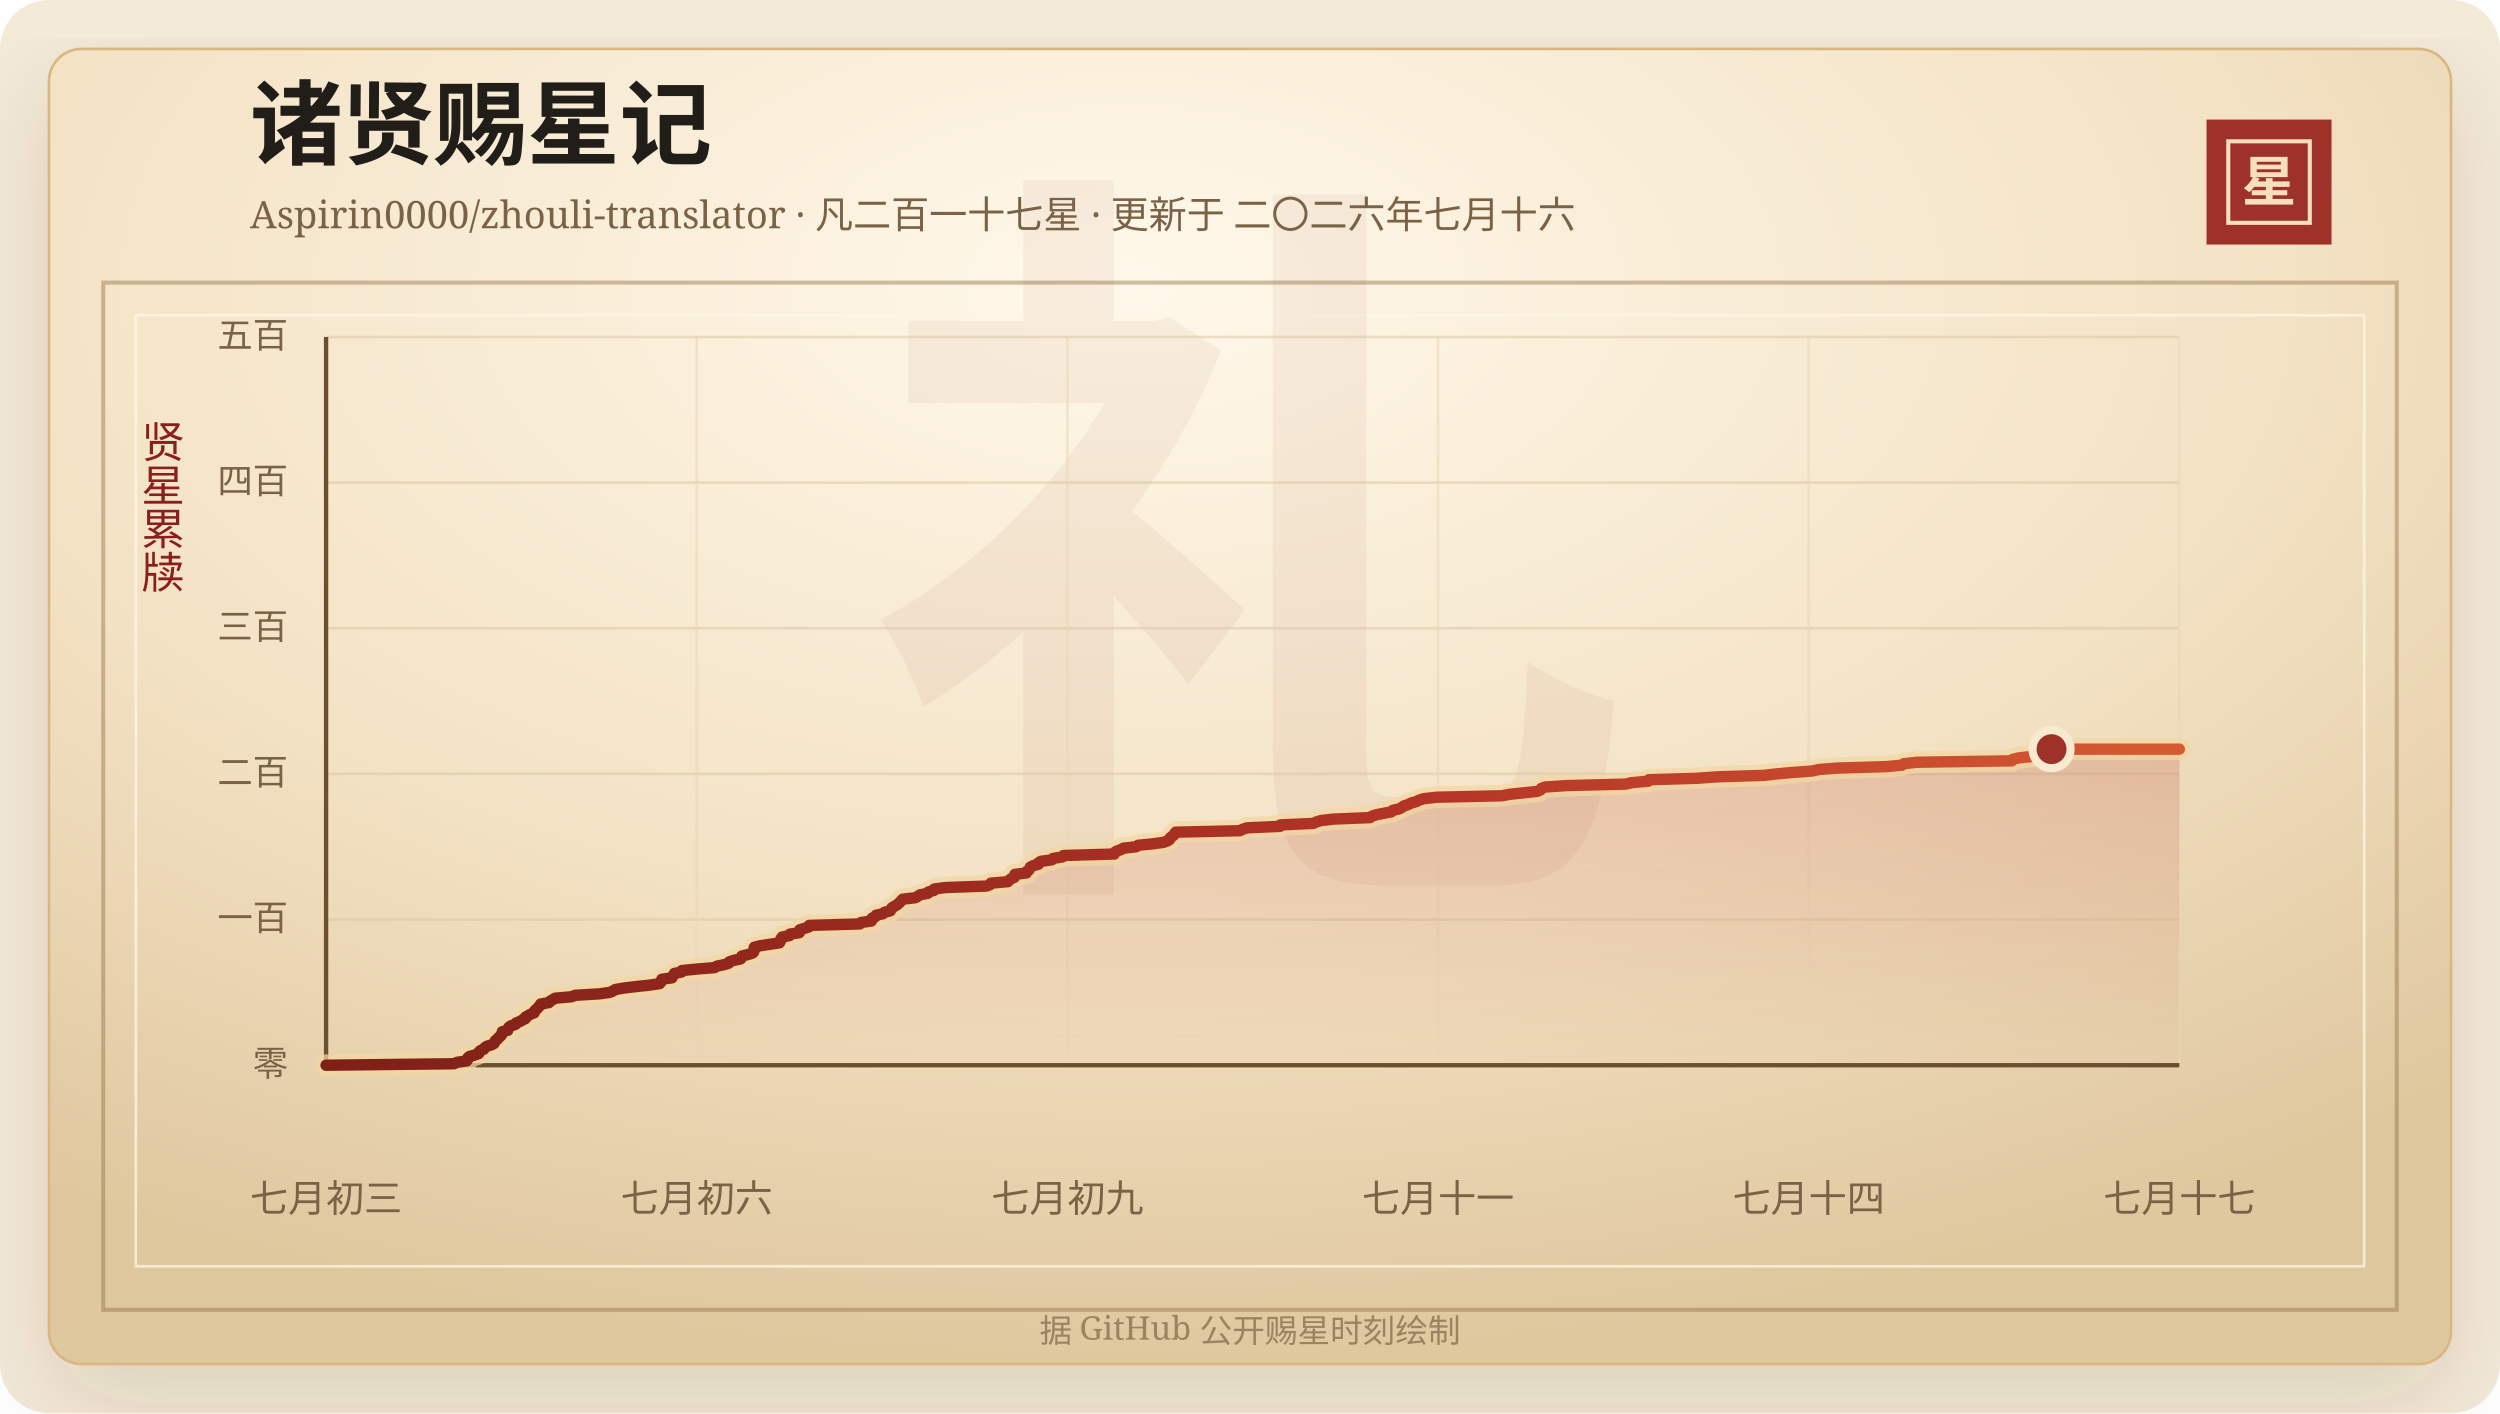
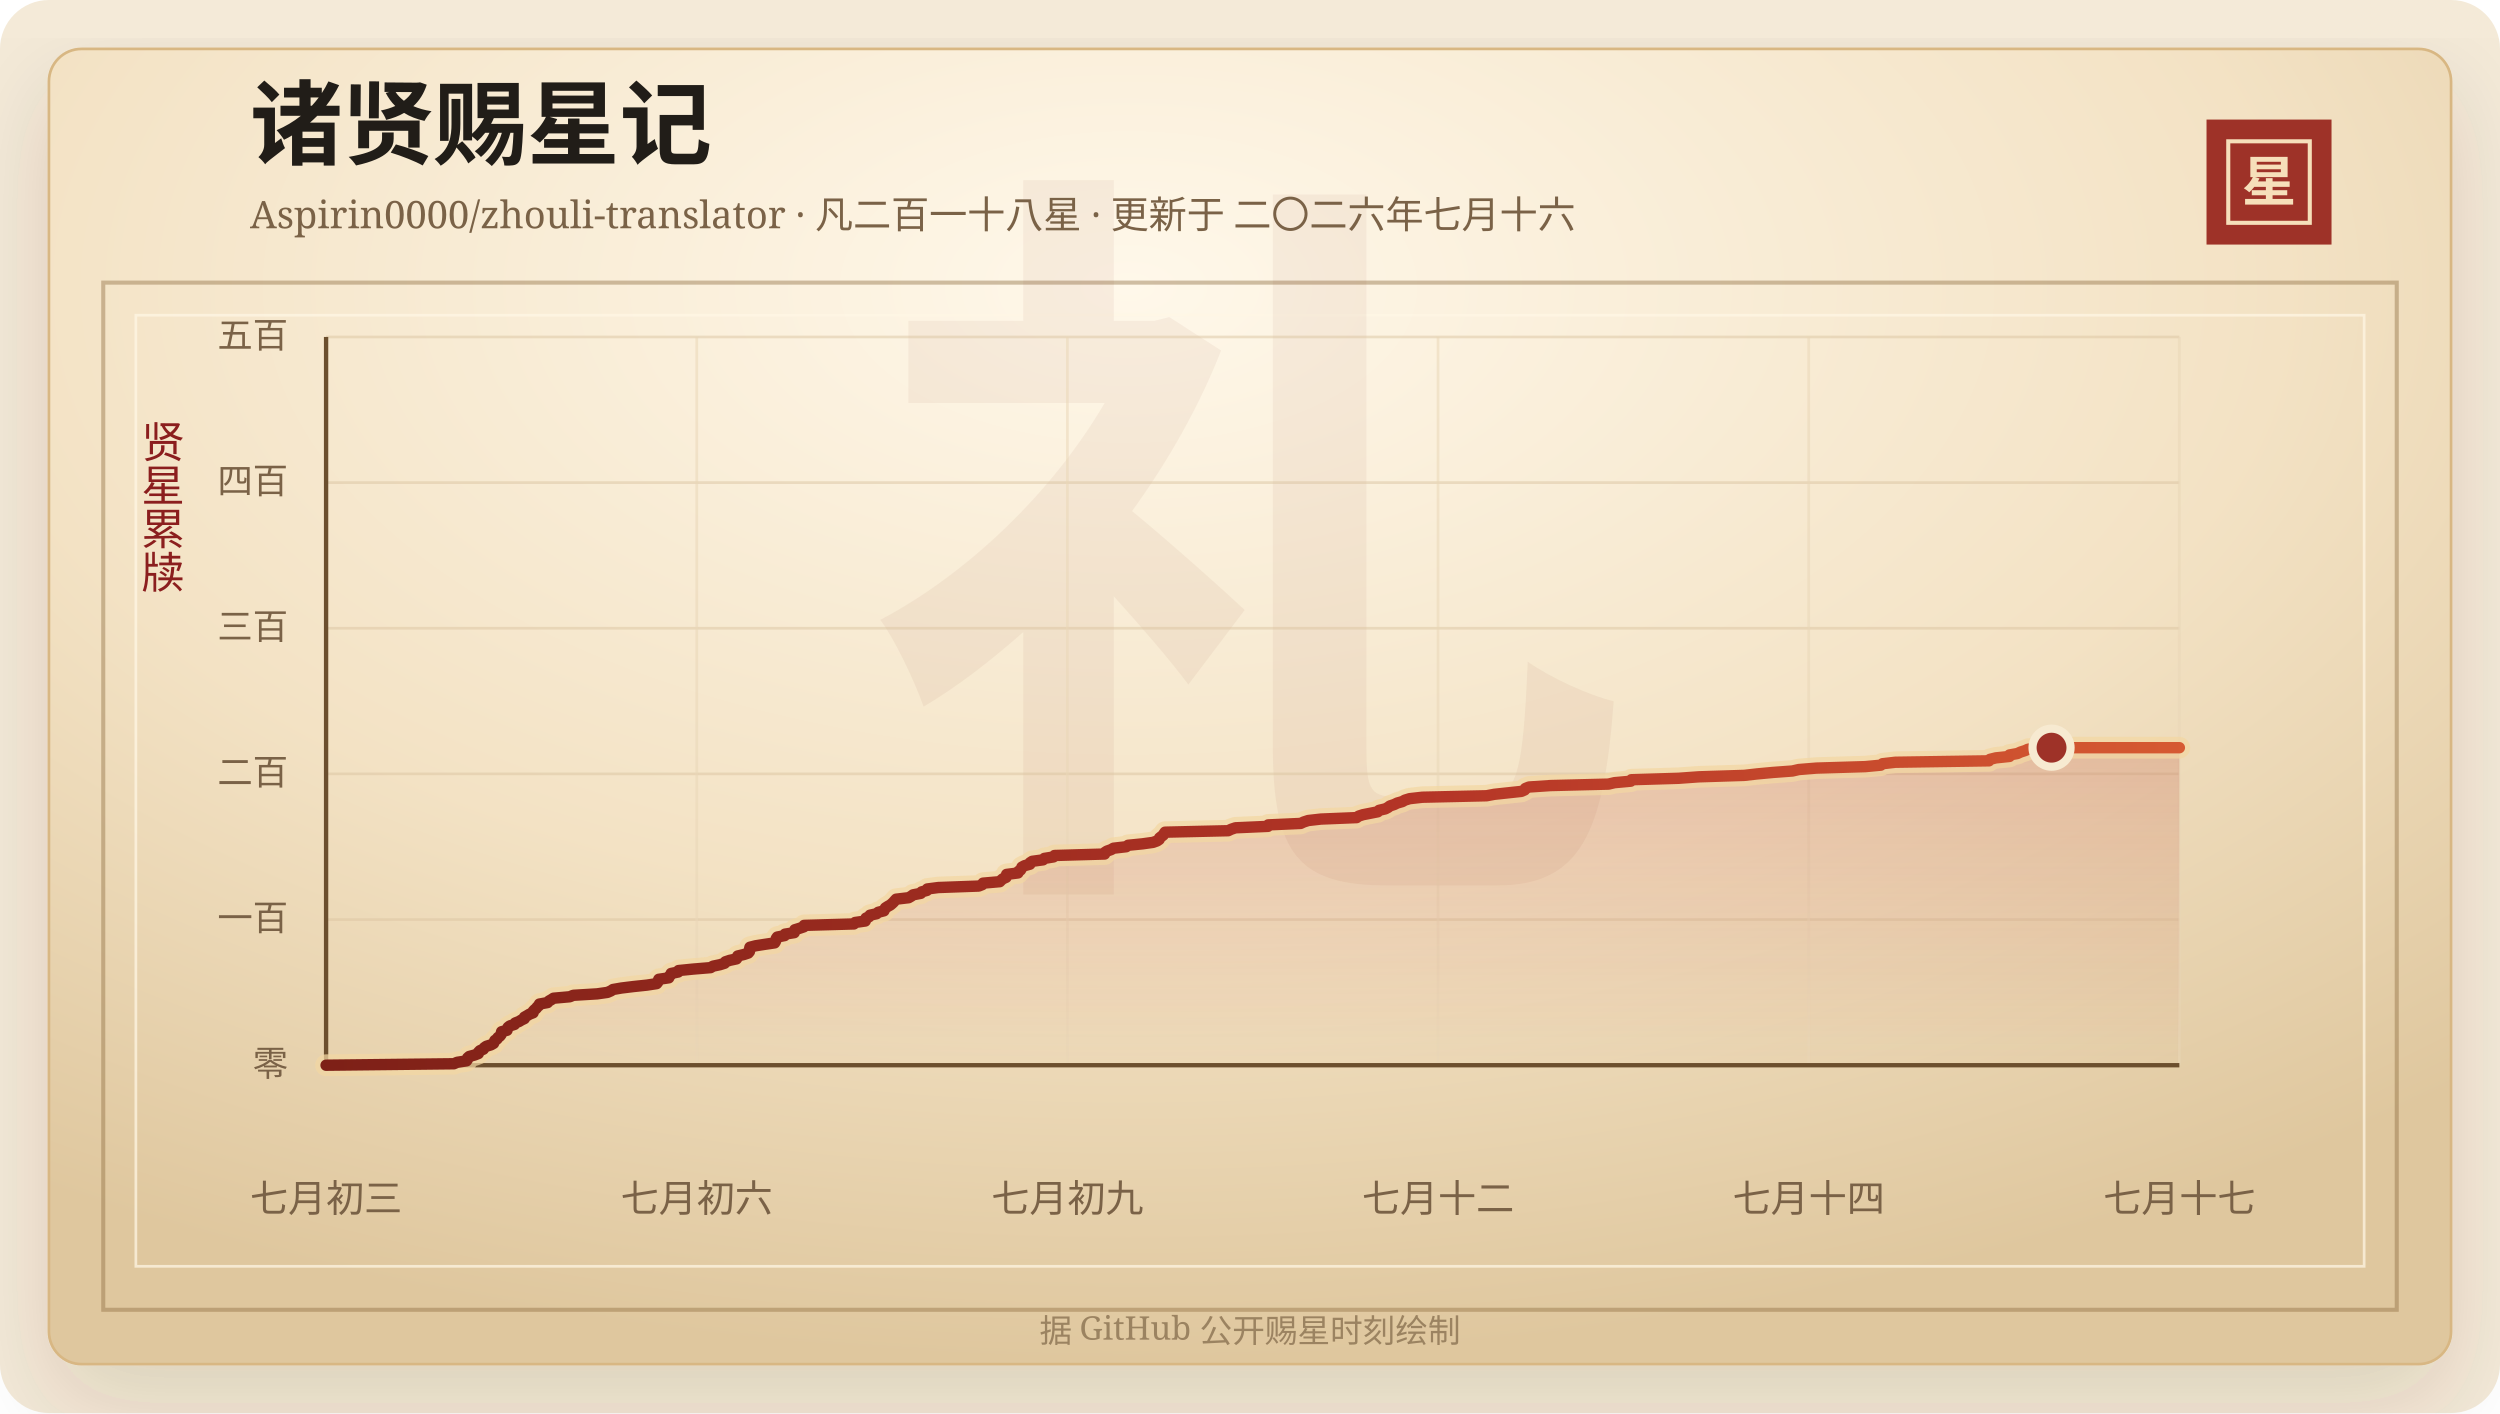
<svg xmlns="http://www.w3.org/2000/svg" width="920" height="520" viewBox="0 0 920 520" role="img" aria-labelledby="title desc">
  <defs>
    <linearGradient id="line" x1="0" x2="1" y1="0" y2="0">
      <stop offset="0%" stop-color="#7d2017" />
      <stop offset="58%" stop-color="#b33426" />
      <stop offset="100%" stop-color="#d65a32" />
    </linearGradient>
    <linearGradient id="area" x1="0" x2="0" y1="0" y2="1">
      <stop offset="0%" stop-color="#b33426" stop-opacity="0.2" />
      <stop offset="100%" stop-color="#b33426" stop-opacity="0" />
    </linearGradient>
    <radialGradient id="paper" cx="45%" cy="18%" r="82%">
      <stop offset="0%" stop-color="#fff8ea" />
      <stop offset="58%" stop-color="#f3e2c4" />
      <stop offset="100%" stop-color="#dfc79e" />
    </radialGradient>
    <filter id="shadow" x="-20%" y="-20%" width="140%" height="140%">
      <feDropShadow dx="0" dy="14" stdDeviation="18" flood-color="#3b2a20" flood-opacity="0.14" />
    </filter>
  </defs>
  <rect width="920" height="520" rx="18" fill="#f4ead8" />
  <rect x="18" y="18" width="884" height="484" rx="12" fill="url(#paper)" stroke="#d8b783" filter="url(#shadow)" />
  <rect x="38" y="104" width="844" height="378" fill="none" stroke="#8c6b3f" stroke-opacity="0.42" stroke-width="1.5" />
  <rect x="50" y="116" width="820" height="350" fill="none" stroke="#fff7e5" stroke-opacity="0.72" />
  <text x="460" y="304" text-anchor="middle" fill="#8c342a" fill-opacity="0.06" font-family="Songti SC, STSong, SimSun, serif" font-size="280" font-weight="700">礼</text>
  <text x="92" y="58" fill="#211d18" font-family="Songti SC, STSong, SimSun, serif" font-size="34" font-weight="700">诸贤赐星记</text>
-   <text x="92" y="84" fill="#7a6247" font-family="Songti SC, STSong, SimSun, serif" font-size="14.0">Aspirin0000/zhouli-translator · 凡二百一十七星 · 更新于 二〇二六年七月十六</text>
+   <text x="92" y="84" fill="#7a6247" font-family="Songti SC, STSong, SimSun, serif" font-size="14.0">Aspirin0000/zhouli-translator · 凡二百一十八星 · 更新于 二〇二六年七月十六</text>
  <rect x="812" y="44" width="46" height="46" fill="#9e3228" />
  <rect x="820" y="52" width="30" height="30" fill="none" stroke="#f6dfba" stroke-width="1.5" />
  <text x="835" y="74" text-anchor="middle" fill="#f6dfba" font-family="Songti SC, STSong, SimSun, serif" font-size="20" font-weight="700">星</text>
  <text x="60" y="166" text-anchor="middle" fill="#8b1e1e" font-family="Songti SC, STSong, SimSun, serif" font-size="16" writing-mode="vertical-rl">贤星累牍</text>
  <line x1="120" y1="392.00" x2="802" y2="392.00" stroke="#d9c29e" stroke-opacity="0.48" />
  <text x="106" y="396.00" text-anchor="end" fill="#7a6247" font-family="Songti SC, STSong, SimSun, serif" font-size="13">零</text>
  <line x1="120" y1="338.40" x2="802" y2="338.40" stroke="#d9c29e" stroke-opacity="0.48" />
  <text x="106" y="342.40" text-anchor="end" fill="#7a6247" font-family="Songti SC, STSong, SimSun, serif" font-size="13">一百</text>
  <line x1="120" y1="284.80" x2="802" y2="284.80" stroke="#d9c29e" stroke-opacity="0.48" />
  <text x="106" y="288.80" text-anchor="end" fill="#7a6247" font-family="Songti SC, STSong, SimSun, serif" font-size="13">二百</text>
  <line x1="120" y1="231.20" x2="802" y2="231.20" stroke="#d9c29e" stroke-opacity="0.48" />
  <text x="106" y="235.20" text-anchor="end" fill="#7a6247" font-family="Songti SC, STSong, SimSun, serif" font-size="13">三百</text>
  <line x1="120" y1="177.60" x2="802" y2="177.60" stroke="#d9c29e" stroke-opacity="0.48" />
  <text x="106" y="181.60" text-anchor="end" fill="#7a6247" font-family="Songti SC, STSong, SimSun, serif" font-size="13">四百</text>
  <line x1="120" y1="124.00" x2="802" y2="124.00" stroke="#d9c29e" stroke-opacity="0.48" />
  <text x="106" y="128.00" text-anchor="end" fill="#7a6247" font-family="Songti SC, STSong, SimSun, serif" font-size="13">五百</text>
  <line x1="120.00" y1="124" x2="120.00" y2="392" stroke="#ead6b7" stroke-opacity="0.54" />
  <text x="120.00" y="446" text-anchor="middle" fill="#7a6247" font-family="Songti SC, STSong, SimSun, serif" font-size="14">七月初三</text>
  <line x1="256.40" y1="124" x2="256.40" y2="392" stroke="#ead6b7" stroke-opacity="0.54" />
  <text x="256.40" y="446" text-anchor="middle" fill="#7a6247" font-family="Songti SC, STSong, SimSun, serif" font-size="14">七月初六</text>
  <line x1="392.80" y1="124" x2="392.80" y2="392" stroke="#ead6b7" stroke-opacity="0.54" />
  <text x="392.80" y="446" text-anchor="middle" fill="#7a6247" font-family="Songti SC, STSong, SimSun, serif" font-size="14">七月初九</text>
  <line x1="529.20" y1="124" x2="529.20" y2="392" stroke="#ead6b7" stroke-opacity="0.54" />
-   <text x="529.20" y="446" text-anchor="middle" fill="#7a6247" font-family="Songti SC, STSong, SimSun, serif" font-size="14">七月十一</text>
+   <text x="529.20" y="446" text-anchor="middle" fill="#7a6247" font-family="Songti SC, STSong, SimSun, serif" font-size="14">七月十二</text>
  <line x1="665.60" y1="124" x2="665.60" y2="392" stroke="#ead6b7" stroke-opacity="0.54" />
  <text x="665.60" y="446" text-anchor="middle" fill="#7a6247" font-family="Songti SC, STSong, SimSun, serif" font-size="14">七月十四</text>
  <line x1="802.00" y1="124" x2="802.00" y2="392" stroke="#ead6b7" stroke-opacity="0.54" />
  <text x="802.00" y="446" text-anchor="middle" fill="#7a6247" font-family="Songti SC, STSong, SimSun, serif" font-size="14">七月十七</text>
  <line x1="120" y1="392" x2="802" y2="392" stroke="#6c4f2e" stroke-width="1.6" />
  <line x1="120" y1="124" x2="120" y2="392" stroke="#6c4f2e" stroke-width="1.6" />
-   <polygon points="120.00,392.00 120.00,392.00 167.03,391.46 168.25,390.93 171.74,390.39 172.11,389.86 172.15,389.32 172.76,388.78 174.75,388.25 176.17,387.71 176.23,387.18 176.77,386.64 178.06,386.10 178.37,385.57 179.15,385.03 180.89,384.50 181.84,383.96 182.09,383.42 182.34,382.89 183.14,382.35 183.48,381.82 184.23,381.28 184.64,380.74 184.72,380.21 184.86,379.67 186.88,379.14 186.97,378.60 187.26,378.06 187.93,377.53 189.67,376.99 189.92,376.46 191.34,375.92 192.22,375.38 193.35,374.85 193.37,374.31 194.33,373.78 195.23,373.24 196.61,372.70 196.62,372.17 197.12,371.63 197.77,371.10 198.16,370.56 198.83,370.02 198.97,369.49 202.00,368.95 202.45,368.42 203.42,367.88 204.26,367.34 210.30,366.81 211.64,366.27 220.53,365.74 224.39,365.20 225.64,364.66 226.46,364.13 229.62,363.59 234.01,363.06 239.14,362.52 242.74,361.98 243.17,361.45 243.34,360.91 243.56,360.38 247.27,359.84 247.41,359.30 248.03,358.77 248.17,358.23 250.80,357.70 250.95,357.16 256.41,356.62 262.91,356.09 263.78,355.55 266.36,355.02 268.12,354.48 268.43,353.94 270.04,353.41 272.57,352.87 272.92,352.34 273.03,351.80 275.33,351.26 276.95,350.73 277.41,350.19 277.45,349.66 277.46,349.12 277.60,348.58 279.69,348.05 283.17,347.51 286.82,346.98 287.14,346.44 287.32,345.90 287.44,345.37 287.82,344.83 290.55,344.30 290.69,343.76 294.14,343.22 294.19,342.69 294.35,342.15 296.10,341.62 297.71,341.08 297.83,340.54 316.43,340.01 316.88,339.47 320.65,338.94 320.89,338.40 320.95,337.86 322.14,337.33 322.43,336.79 324.89,336.26 325.50,335.72 327.65,335.18 327.88,334.65 328.21,334.11 329.06,333.58 330.02,333.04 330.67,332.50 331.23,331.97 331.70,331.43 332.21,330.90 336.86,330.36 337.81,329.82 338.54,329.29 341.40,328.75 341.71,328.22 343.69,327.68 343.84,327.14 347.97,326.61 363.05,326.07 364.38,325.54 364.66,325.00 370.88,324.46 371.40,323.93 372.05,323.39 373.26,322.86 373.43,322.32 373.46,321.78 377.69,321.25 377.81,320.71 378.63,320.18 378.95,319.64 379.16,319.10 380.17,318.57 382.15,318.03 382.19,317.50 383.03,316.96 387.06,316.42 387.55,315.89 390.93,315.35 391.34,314.82 410.04,314.28 410.09,313.74 410.92,313.21 412.47,312.67 413.38,312.14 418.12,311.60 418.84,311.06 424.22,310.53 428.14,309.99 429.64,309.46 430.44,308.92 430.57,308.38 431.24,307.85 431.96,307.31 432.25,306.78 432.64,306.24 456.19,305.70 457.32,305.17 458.93,304.63 471.06,304.10 471.15,303.56 483.26,303.02 484.42,302.49 486.10,301.95 490.82,301.42 504.18,300.88 504.89,300.34 506.54,299.81 509.33,299.27 512.06,298.74 512.57,298.20 514.90,297.66 515.89,297.13 516.60,296.59 518.22,296.06 519.34,295.52 521.27,294.98 522.19,294.45 523.98,293.91 528.74,293.38 552.69,292.84 555.61,292.30 560.63,291.77 565.70,291.23 566.91,290.70 567.21,290.16 568.55,289.62 576.51,289.09 598.24,288.55 600.51,288.02 606.54,287.48 606.78,286.94 624.41,286.41 631.97,285.87 648.93,285.34 653.73,284.80 659.63,284.26 666.90,283.73 669.30,283.19 675.90,282.66 694.12,282.12 699.92,281.58 700.59,281.05 705.35,280.51 740.34,279.98 740.70,279.44 742.89,278.90 747.98,278.37 747.99,277.83 750.94,277.30 752.11,276.76 753.81,276.22 754.97,275.69 802.00,275.69 802.00,392.00" fill="url(#area)" />
-   <polyline points="120.00,392.00 167.03,391.46 168.25,390.93 171.74,390.39 172.11,389.86 172.15,389.32 172.76,388.78 174.75,388.25 176.17,387.71 176.23,387.18 176.77,386.64 178.06,386.10 178.37,385.57 179.15,385.03 180.89,384.50 181.84,383.96 182.09,383.42 182.34,382.89 183.14,382.35 183.48,381.82 184.23,381.28 184.64,380.74 184.72,380.21 184.86,379.67 186.88,379.14 186.97,378.60 187.26,378.06 187.93,377.53 189.67,376.99 189.92,376.46 191.34,375.92 192.22,375.38 193.35,374.85 193.37,374.31 194.33,373.78 195.23,373.24 196.61,372.70 196.62,372.17 197.12,371.63 197.77,371.10 198.16,370.56 198.83,370.02 198.97,369.49 202.00,368.95 202.45,368.42 203.42,367.88 204.26,367.34 210.30,366.81 211.64,366.27 220.53,365.74 224.39,365.20 225.64,364.66 226.46,364.13 229.62,363.59 234.01,363.06 239.14,362.52 242.74,361.98 243.17,361.45 243.34,360.91 243.56,360.38 247.27,359.84 247.41,359.30 248.03,358.77 248.17,358.23 250.80,357.70 250.95,357.16 256.41,356.62 262.91,356.09 263.78,355.55 266.36,355.02 268.12,354.48 268.43,353.94 270.04,353.41 272.57,352.87 272.92,352.34 273.03,351.80 275.33,351.26 276.95,350.73 277.41,350.19 277.45,349.66 277.46,349.12 277.60,348.58 279.69,348.05 283.17,347.51 286.82,346.98 287.14,346.44 287.32,345.90 287.44,345.37 287.82,344.83 290.55,344.30 290.69,343.76 294.14,343.22 294.19,342.69 294.35,342.15 296.10,341.62 297.71,341.08 297.83,340.54 316.43,340.01 316.88,339.47 320.65,338.94 320.89,338.40 320.95,337.86 322.14,337.33 322.43,336.79 324.89,336.26 325.50,335.72 327.65,335.18 327.88,334.65 328.21,334.11 329.06,333.58 330.02,333.04 330.67,332.50 331.23,331.97 331.70,331.43 332.21,330.90 336.86,330.36 337.81,329.82 338.54,329.29 341.40,328.75 341.71,328.22 343.69,327.68 343.84,327.14 347.97,326.61 363.05,326.07 364.38,325.54 364.66,325.00 370.88,324.46 371.40,323.93 372.05,323.39 373.26,322.86 373.43,322.32 373.46,321.78 377.69,321.25 377.81,320.71 378.63,320.18 378.95,319.64 379.16,319.10 380.17,318.57 382.15,318.03 382.19,317.50 383.03,316.96 387.06,316.42 387.55,315.89 390.93,315.35 391.34,314.82 410.04,314.28 410.09,313.74 410.92,313.21 412.47,312.67 413.38,312.14 418.12,311.60 418.84,311.06 424.22,310.53 428.14,309.99 429.64,309.46 430.44,308.92 430.57,308.38 431.24,307.85 431.96,307.31 432.25,306.78 432.64,306.24 456.19,305.70 457.32,305.17 458.93,304.63 471.06,304.10 471.15,303.56 483.26,303.02 484.42,302.49 486.10,301.95 490.82,301.42 504.18,300.88 504.89,300.34 506.54,299.81 509.33,299.27 512.06,298.74 512.57,298.20 514.90,297.66 515.89,297.13 516.60,296.59 518.22,296.06 519.34,295.52 521.27,294.98 522.19,294.45 523.98,293.91 528.74,293.38 552.69,292.84 555.61,292.30 560.63,291.77 565.70,291.23 566.91,290.70 567.21,290.16 568.55,289.62 576.51,289.09 598.24,288.55 600.51,288.02 606.54,287.48 606.78,286.94 624.41,286.41 631.97,285.87 648.93,285.34 653.73,284.80 659.63,284.26 666.90,283.73 669.30,283.19 675.90,282.66 694.12,282.12 699.92,281.58 700.59,281.05 705.35,280.51 740.34,279.98 740.70,279.44 742.89,278.90 747.98,278.37 747.99,277.83 750.94,277.30 752.11,276.76 753.81,276.22 754.97,275.69 802.00,275.69" fill="none" stroke="#f3d7a2" stroke-width="8" stroke-linecap="round" stroke-linejoin="round" opacity="0.72" />
-   <polyline points="120.00,392.00 167.03,391.46 168.25,390.93 171.74,390.39 172.11,389.86 172.15,389.32 172.76,388.78 174.75,388.25 176.17,387.71 176.23,387.18 176.77,386.64 178.06,386.10 178.37,385.57 179.15,385.03 180.89,384.50 181.84,383.96 182.09,383.42 182.34,382.89 183.14,382.35 183.48,381.82 184.23,381.28 184.64,380.74 184.72,380.21 184.86,379.67 186.88,379.14 186.97,378.60 187.26,378.06 187.93,377.53 189.67,376.99 189.92,376.46 191.34,375.92 192.22,375.38 193.35,374.85 193.37,374.31 194.33,373.78 195.23,373.24 196.61,372.70 196.62,372.17 197.12,371.63 197.77,371.10 198.16,370.56 198.83,370.02 198.97,369.49 202.00,368.95 202.45,368.42 203.42,367.88 204.26,367.34 210.30,366.81 211.64,366.27 220.53,365.74 224.39,365.20 225.64,364.66 226.46,364.13 229.62,363.59 234.01,363.06 239.14,362.52 242.74,361.98 243.17,361.45 243.34,360.91 243.56,360.38 247.27,359.84 247.41,359.30 248.03,358.77 248.17,358.23 250.80,357.70 250.95,357.16 256.41,356.62 262.91,356.09 263.78,355.55 266.36,355.02 268.12,354.48 268.43,353.94 270.04,353.41 272.57,352.87 272.92,352.34 273.03,351.80 275.33,351.26 276.95,350.73 277.41,350.19 277.45,349.66 277.46,349.12 277.60,348.58 279.69,348.05 283.17,347.51 286.82,346.98 287.14,346.44 287.32,345.90 287.44,345.37 287.82,344.83 290.55,344.30 290.69,343.76 294.14,343.22 294.19,342.69 294.35,342.15 296.10,341.62 297.71,341.08 297.83,340.54 316.43,340.01 316.88,339.47 320.65,338.94 320.89,338.40 320.95,337.86 322.14,337.33 322.43,336.79 324.89,336.26 325.50,335.72 327.65,335.18 327.88,334.65 328.21,334.11 329.06,333.58 330.02,333.04 330.67,332.50 331.23,331.97 331.70,331.43 332.21,330.90 336.86,330.36 337.81,329.82 338.54,329.29 341.40,328.75 341.71,328.22 343.69,327.68 343.84,327.14 347.97,326.61 363.05,326.07 364.38,325.54 364.66,325.00 370.88,324.46 371.40,323.93 372.05,323.39 373.26,322.86 373.43,322.32 373.46,321.78 377.69,321.25 377.81,320.71 378.63,320.18 378.95,319.64 379.16,319.10 380.17,318.57 382.15,318.03 382.19,317.50 383.03,316.96 387.06,316.42 387.55,315.89 390.93,315.35 391.34,314.82 410.04,314.28 410.09,313.74 410.92,313.21 412.47,312.67 413.38,312.14 418.12,311.60 418.84,311.06 424.22,310.53 428.14,309.99 429.64,309.46 430.44,308.92 430.57,308.38 431.24,307.85 431.96,307.31 432.25,306.78 432.64,306.24 456.19,305.70 457.32,305.17 458.93,304.63 471.06,304.10 471.15,303.56 483.26,303.02 484.42,302.49 486.10,301.95 490.82,301.42 504.18,300.88 504.89,300.34 506.54,299.81 509.33,299.27 512.06,298.74 512.57,298.20 514.90,297.66 515.89,297.13 516.60,296.59 518.22,296.06 519.34,295.52 521.27,294.98 522.19,294.45 523.98,293.91 528.74,293.38 552.69,292.84 555.61,292.30 560.63,291.77 565.70,291.23 566.91,290.70 567.21,290.16 568.55,289.62 576.51,289.09 598.24,288.55 600.51,288.02 606.54,287.48 606.78,286.94 624.41,286.41 631.97,285.87 648.93,285.34 653.73,284.80 659.63,284.26 666.90,283.73 669.30,283.19 675.90,282.66 694.12,282.12 699.92,281.58 700.59,281.05 705.35,280.51 740.34,279.98 740.70,279.44 742.89,278.90 747.98,278.37 747.99,277.83 750.94,277.30 752.11,276.76 753.81,276.22 754.97,275.69 802.00,275.69" fill="none" stroke="url(#line)" stroke-width="4.2" stroke-linecap="round" stroke-linejoin="round" />
-   <circle cx="754.97" cy="275.69" r="7" fill="#9e3228" stroke="#f7ead1" stroke-width="3" />
+   <polygon points="120.00,392.00 120.00,392.00 167.03,391.46 168.23,390.93 171.67,390.39 172.03,389.86 172.08,389.32 172.68,388.78 174.64,388.25 176.03,387.71 176.10,387.18 176.63,386.64 177.89,386.10 178.21,385.57 178.97,385.03 180.69,384.50 181.63,383.96 181.87,383.42 182.12,382.89 182.91,382.35 183.24,381.82 183.97,381.28 184.38,380.74 184.46,380.21 184.59,379.67 186.59,379.14 186.68,378.60 186.96,378.06 187.62,377.53 189.34,376.99 189.59,376.46 190.98,375.92 191.86,375.38 192.97,374.85 192.99,374.31 193.93,373.78 194.82,373.24 196.18,372.70 196.18,372.17 196.68,371.63 197.32,371.10 197.71,370.56 198.36,370.02 198.51,369.49 201.49,368.95 201.93,368.42 202.88,367.88 203.71,367.34 209.67,366.81 210.98,366.27 219.74,365.74 223.55,365.20 224.79,364.66 225.59,364.13 228.71,363.59 233.02,363.06 238.08,362.52 241.63,361.98 242.06,361.45 242.22,360.91 242.44,360.38 246.10,359.84 246.23,359.30 246.84,358.77 246.98,358.23 249.58,357.70 249.72,357.16 255.10,356.62 261.50,356.09 262.37,355.55 264.91,355.02 266.64,354.48 266.95,353.94 268.53,353.41 271.02,352.87 271.37,352.34 271.48,351.80 273.74,351.26 275.34,350.73 275.79,350.19 275.83,349.66 275.85,349.12 275.98,348.58 278.04,348.05 281.47,347.51 285.07,346.98 285.38,346.44 285.56,345.90 285.67,345.37 286.05,344.83 288.74,344.30 288.88,343.76 292.28,343.22 292.33,342.69 292.49,342.15 294.21,341.62 295.80,341.08 295.91,340.54 314.24,340.01 314.68,339.47 318.40,338.94 318.64,338.40 318.70,337.86 319.87,337.33 320.16,336.79 322.58,336.26 323.18,335.72 325.29,335.18 325.52,334.65 325.85,334.11 326.68,333.58 327.64,333.04 328.28,332.50 328.83,331.97 329.29,331.43 329.79,330.90 334.37,330.36 335.31,329.82 336.03,329.29 338.85,328.75 339.15,328.22 341.10,327.68 341.25,327.14 345.32,326.61 360.18,326.07 361.49,325.54 361.76,325.00 367.90,324.46 368.41,323.93 369.05,323.39 370.24,322.86 370.41,322.32 370.43,321.78 374.60,321.25 374.73,320.71 375.54,320.18 375.85,319.64 376.06,319.10 377.05,318.57 379.00,318.03 379.04,317.50 379.87,316.96 383.84,316.42 384.32,315.89 387.66,315.35 388.06,314.82 406.49,314.28 406.53,313.74 407.35,313.21 408.87,312.67 409.78,312.14 414.44,311.60 415.15,311.06 420.46,310.53 424.32,309.99 425.80,309.46 426.58,308.92 426.71,308.38 427.37,307.85 428.08,307.31 428.36,306.78 428.75,306.24 451.96,305.70 453.07,305.17 454.65,304.63 466.61,304.10 466.70,303.56 478.63,303.02 479.77,302.49 481.43,301.95 486.08,301.42 499.24,300.88 499.95,300.34 501.57,299.81 504.32,299.27 507.01,298.74 507.51,298.20 509.80,297.66 510.79,297.13 511.49,296.59 513.08,296.06 514.19,295.52 516.08,294.98 516.99,294.45 518.75,293.91 523.44,293.38 547.04,292.84 549.93,292.30 554.87,291.77 559.87,291.23 561.06,290.70 561.35,290.16 562.68,289.62 570.52,289.09 591.92,288.55 594.16,288.02 600.11,287.48 600.34,286.94 617.71,286.41 625.16,285.87 641.87,285.34 646.60,284.80 652.42,284.26 659.59,283.73 661.94,283.19 668.45,282.66 686.41,282.12 692.12,281.58 692.78,281.05 697.47,280.51 731.94,279.98 732.30,279.44 734.46,278.90 739.48,278.37 739.48,277.83 742.40,277.30 743.55,276.76 745.22,276.22 746.36,275.69 754.97,275.15 802.00,275.15 802.00,392.00" fill="url(#area)" />
+   <polyline points="120.00,392.00 167.03,391.46 168.23,390.93 171.67,390.39 172.03,389.86 172.08,389.32 172.68,388.78 174.64,388.25 176.03,387.71 176.10,387.18 176.63,386.64 177.89,386.10 178.21,385.57 178.97,385.03 180.69,384.50 181.63,383.96 181.87,383.42 182.12,382.89 182.91,382.35 183.24,381.82 183.97,381.28 184.38,380.74 184.46,380.21 184.59,379.67 186.59,379.14 186.68,378.60 186.96,378.06 187.62,377.53 189.34,376.99 189.59,376.46 190.98,375.92 191.86,375.38 192.97,374.85 192.99,374.31 193.93,373.78 194.82,373.24 196.18,372.70 196.18,372.17 196.68,371.63 197.32,371.10 197.71,370.56 198.36,370.02 198.51,369.49 201.49,368.95 201.93,368.42 202.88,367.88 203.71,367.34 209.67,366.81 210.98,366.27 219.74,365.74 223.55,365.20 224.79,364.66 225.59,364.13 228.71,363.59 233.02,363.06 238.08,362.52 241.63,361.98 242.06,361.45 242.22,360.91 242.44,360.38 246.10,359.84 246.23,359.30 246.84,358.77 246.98,358.23 249.58,357.70 249.72,357.16 255.10,356.62 261.50,356.09 262.37,355.55 264.91,355.02 266.64,354.48 266.95,353.94 268.53,353.41 271.02,352.87 271.37,352.34 271.48,351.80 273.74,351.26 275.34,350.73 275.79,350.19 275.83,349.66 275.85,349.12 275.98,348.58 278.04,348.05 281.47,347.51 285.07,346.98 285.38,346.44 285.56,345.90 285.67,345.37 286.05,344.83 288.74,344.30 288.88,343.76 292.28,343.22 292.33,342.69 292.49,342.15 294.21,341.62 295.80,341.08 295.91,340.54 314.24,340.01 314.68,339.47 318.40,338.94 318.64,338.40 318.70,337.86 319.87,337.33 320.16,336.79 322.58,336.26 323.18,335.72 325.29,335.18 325.52,334.65 325.85,334.11 326.68,333.58 327.64,333.04 328.28,332.50 328.83,331.97 329.29,331.43 329.79,330.90 334.37,330.36 335.31,329.82 336.03,329.29 338.85,328.75 339.15,328.22 341.10,327.68 341.25,327.14 345.32,326.61 360.18,326.07 361.49,325.54 361.76,325.00 367.90,324.46 368.41,323.93 369.05,323.39 370.24,322.86 370.41,322.32 370.43,321.78 374.60,321.25 374.73,320.71 375.54,320.18 375.85,319.64 376.06,319.10 377.05,318.57 379.00,318.03 379.04,317.50 379.87,316.96 383.84,316.42 384.32,315.89 387.66,315.35 388.06,314.82 406.49,314.28 406.53,313.74 407.35,313.21 408.87,312.67 409.78,312.14 414.44,311.60 415.15,311.06 420.46,310.53 424.32,309.99 425.80,309.46 426.58,308.92 426.71,308.38 427.37,307.85 428.08,307.31 428.36,306.78 428.75,306.24 451.96,305.70 453.07,305.17 454.65,304.63 466.61,304.10 466.70,303.56 478.63,303.02 479.77,302.49 481.43,301.95 486.08,301.42 499.24,300.88 499.95,300.34 501.57,299.81 504.32,299.27 507.01,298.74 507.51,298.20 509.80,297.66 510.79,297.13 511.49,296.59 513.08,296.06 514.19,295.52 516.08,294.98 516.99,294.45 518.75,293.91 523.44,293.38 547.04,292.84 549.93,292.30 554.87,291.77 559.87,291.23 561.06,290.70 561.35,290.16 562.68,289.62 570.52,289.09 591.92,288.55 594.16,288.02 600.11,287.48 600.34,286.94 617.71,286.41 625.16,285.87 641.87,285.34 646.60,284.80 652.42,284.26 659.59,283.73 661.94,283.19 668.45,282.66 686.41,282.12 692.12,281.58 692.78,281.05 697.47,280.51 731.94,279.98 732.30,279.44 734.46,278.90 739.48,278.37 739.48,277.83 742.40,277.30 743.55,276.76 745.22,276.22 746.36,275.69 754.97,275.15 802.00,275.15" fill="none" stroke="#f3d7a2" stroke-width="8" stroke-linecap="round" stroke-linejoin="round" opacity="0.72" />
+   <polyline points="120.00,392.00 167.03,391.46 168.23,390.93 171.67,390.39 172.03,389.86 172.08,389.32 172.68,388.78 174.64,388.25 176.03,387.71 176.10,387.18 176.63,386.64 177.89,386.10 178.21,385.57 178.97,385.03 180.69,384.50 181.63,383.96 181.87,383.42 182.12,382.89 182.91,382.35 183.24,381.82 183.97,381.28 184.38,380.74 184.46,380.21 184.59,379.67 186.59,379.14 186.68,378.60 186.96,378.06 187.62,377.53 189.34,376.99 189.59,376.46 190.98,375.92 191.86,375.38 192.97,374.85 192.99,374.31 193.93,373.78 194.82,373.24 196.18,372.70 196.18,372.17 196.68,371.63 197.32,371.10 197.71,370.56 198.36,370.02 198.51,369.49 201.49,368.95 201.93,368.42 202.88,367.88 203.71,367.34 209.67,366.81 210.98,366.27 219.74,365.74 223.55,365.20 224.79,364.66 225.59,364.13 228.71,363.59 233.02,363.06 238.08,362.52 241.63,361.98 242.06,361.45 242.22,360.91 242.44,360.38 246.10,359.84 246.23,359.30 246.84,358.77 246.98,358.23 249.58,357.70 249.72,357.16 255.10,356.62 261.50,356.09 262.37,355.55 264.91,355.02 266.64,354.48 266.95,353.94 268.53,353.41 271.02,352.87 271.37,352.34 271.48,351.80 273.74,351.26 275.34,350.73 275.79,350.19 275.83,349.66 275.85,349.12 275.98,348.58 278.04,348.05 281.47,347.51 285.07,346.98 285.38,346.44 285.56,345.90 285.67,345.37 286.05,344.83 288.74,344.30 288.88,343.76 292.28,343.22 292.33,342.69 292.49,342.15 294.21,341.62 295.80,341.08 295.91,340.54 314.24,340.01 314.68,339.47 318.40,338.94 318.64,338.40 318.70,337.86 319.87,337.33 320.16,336.79 322.58,336.26 323.18,335.72 325.29,335.18 325.52,334.65 325.85,334.11 326.68,333.58 327.64,333.04 328.28,332.50 328.83,331.97 329.29,331.43 329.79,330.90 334.37,330.36 335.31,329.82 336.03,329.29 338.85,328.75 339.15,328.22 341.10,327.68 341.25,327.14 345.32,326.61 360.18,326.07 361.49,325.54 361.76,325.00 367.90,324.46 368.41,323.93 369.05,323.39 370.24,322.86 370.41,322.32 370.43,321.78 374.60,321.25 374.73,320.71 375.54,320.18 375.85,319.64 376.06,319.10 377.05,318.57 379.00,318.03 379.04,317.50 379.87,316.96 383.84,316.42 384.32,315.89 387.66,315.35 388.06,314.82 406.49,314.28 406.53,313.74 407.35,313.21 408.87,312.67 409.78,312.14 414.44,311.60 415.15,311.06 420.46,310.53 424.32,309.99 425.80,309.46 426.58,308.92 426.71,308.38 427.37,307.85 428.08,307.31 428.36,306.78 428.75,306.24 451.96,305.70 453.07,305.17 454.65,304.63 466.61,304.10 466.70,303.56 478.63,303.02 479.77,302.49 481.43,301.95 486.08,301.42 499.24,300.88 499.95,300.34 501.57,299.81 504.32,299.27 507.01,298.74 507.51,298.20 509.80,297.66 510.79,297.13 511.49,296.59 513.08,296.06 514.19,295.52 516.08,294.98 516.99,294.45 518.75,293.91 523.44,293.38 547.04,292.84 549.93,292.30 554.87,291.77 559.87,291.23 561.06,290.70 561.35,290.16 562.68,289.62 570.52,289.09 591.92,288.55 594.16,288.02 600.11,287.48 600.34,286.94 617.71,286.41 625.16,285.87 641.87,285.34 646.60,284.80 652.42,284.26 659.59,283.73 661.94,283.19 668.45,282.66 686.41,282.12 692.12,281.58 692.78,281.05 697.47,280.51 731.94,279.98 732.30,279.44 734.46,278.90 739.48,278.37 739.48,277.83 742.40,277.30 743.55,276.76 745.22,276.22 746.36,275.69 754.97,275.15 802.00,275.15" fill="none" stroke="url(#line)" stroke-width="4.2" stroke-linecap="round" stroke-linejoin="round" />
+   <circle cx="754.97" cy="275.15" r="7" fill="#9e3228" stroke="#f7ead1" stroke-width="3" />
  <text x="460" y="494" text-anchor="middle" fill="#9b8361" font-family="Songti SC, STSong, SimSun, serif" font-size="12">据 GitHub 公开赐星时刻绘制</text>
</svg>
